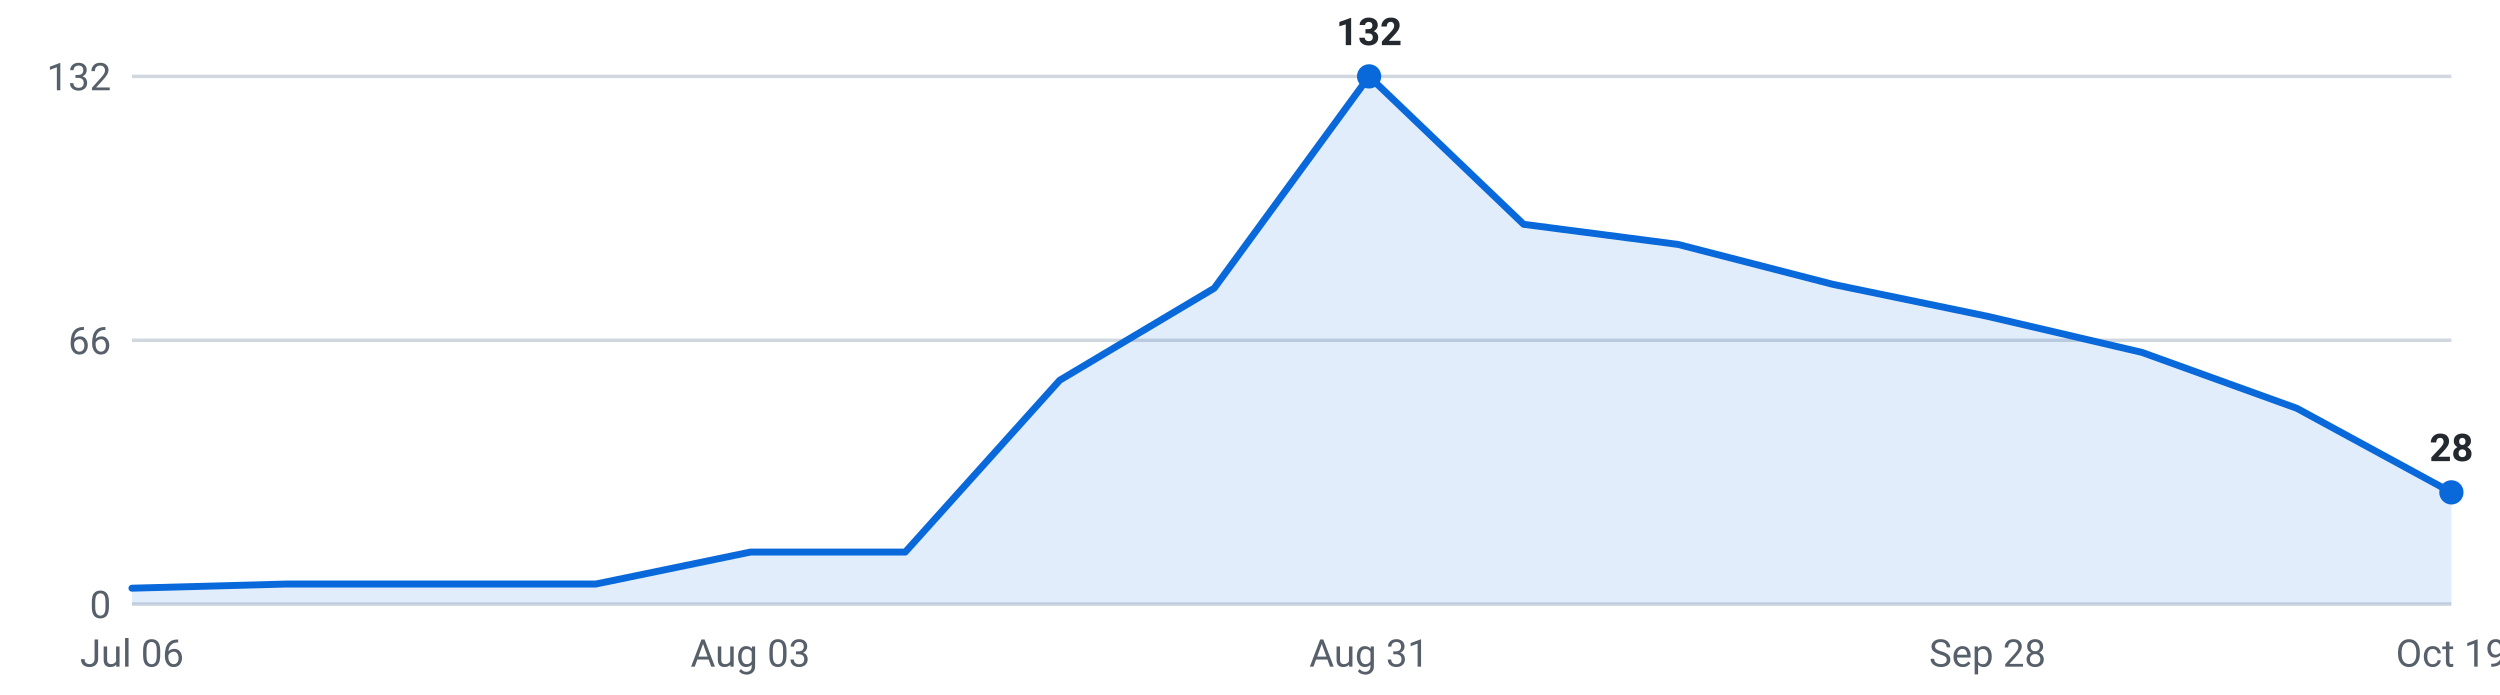
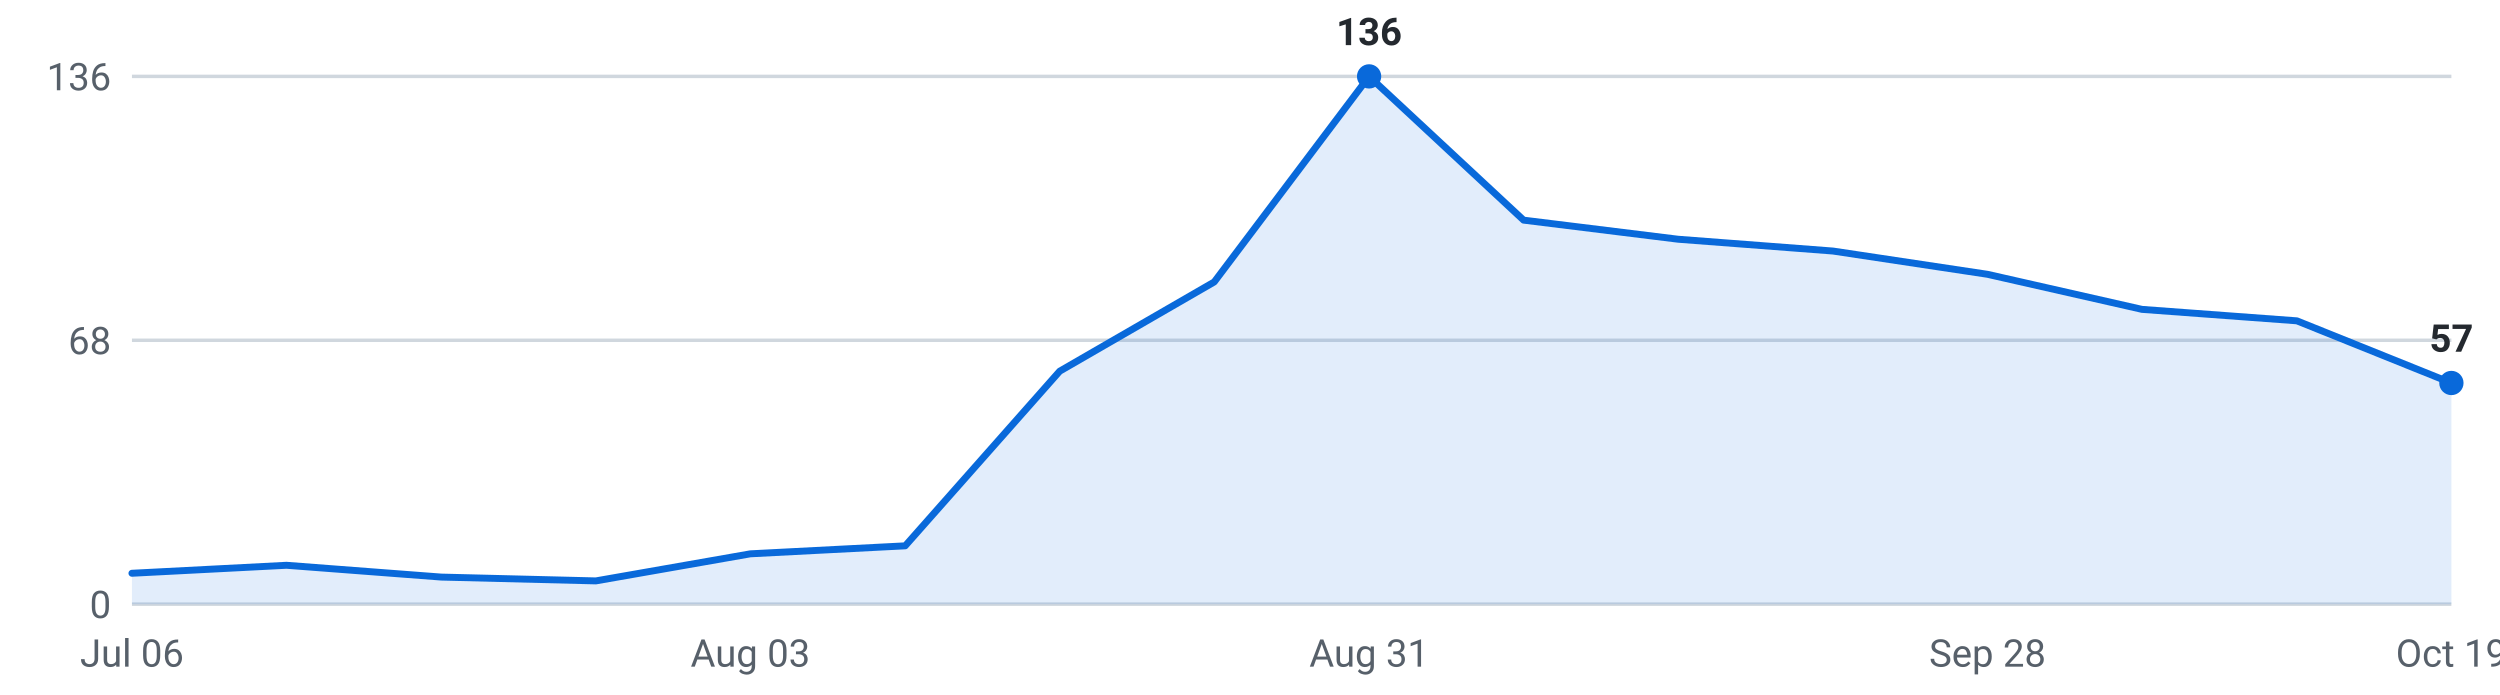
<svg xmlns="http://www.w3.org/2000/svg" viewBox="0 0 720 200" width="720" height="200" role="img" aria-label="Internships posted per week, last 16 weeks">
  <g font-family="-apple-system,Segoe UI,Roboto,sans-serif" font-size="11">
    <line x1="38" y1="174.0" x2="706" y2="174.0" stroke="#d0d7de" stroke-width="1" />
    <text x="32" y="178.0" text-anchor="end" fill="#57606a">0</text>
    <line x1="38" y1="98.0" x2="706" y2="98.0" stroke="#d0d7de" stroke-width="1" />
-     <text x="32" y="102.0" text-anchor="end" fill="#57606a">66</text>
+     <text x="32" y="102.0" text-anchor="end" fill="#57606a">68</text>
    <line x1="38" y1="22.0" x2="706" y2="22.0" stroke="#d0d7de" stroke-width="1" />
-     <text x="32" y="26.0" text-anchor="end" fill="#57606a">132</text>
-     <path d="M38.0,174 L38.0,169.4 L82.5,168.2 L127.1,168.2 L171.6,168.2 L216.1,159.0 L260.7,159.0 L305.2,109.5 L349.7,83.0 L394.3,22.0 L438.8,64.6 L483.3,70.4 L527.9,81.9 L572.4,91.1 L616.9,101.5 L661.5,117.6 L706.0,141.8 L706.0,174 Z" fill="#0969da" fill-opacity="0.12" />
-     <polyline points="38.0,169.4 82.5,168.2 127.1,168.2 171.6,168.2 216.1,159.0 260.7,159.0 305.2,109.5 349.7,83.0 394.3,22.0 438.8,64.6 483.3,70.4 527.9,81.9 572.4,91.1 616.9,101.5 661.5,117.6 706.0,141.8" fill="none" stroke="#0969da" stroke-width="2" stroke-linejoin="round" stroke-linecap="round" />
+     <text x="32" y="26.0" text-anchor="end" fill="#57606a">136</text>
+     <path d="M38.0,174 L38.0,165.1 L82.5,162.8 L127.1,166.2 L171.6,167.3 L216.1,159.5 L260.7,157.2 L305.2,106.9 L349.7,81.2 L394.3,22.0 L438.8,63.4 L483.3,68.9 L527.9,72.3 L572.4,79.0 L616.9,89.1 L661.5,92.4 L706.0,110.3 L706.0,174 Z" fill="#0969da" fill-opacity="0.12" />
+     <polyline points="38.0,165.1 82.5,162.8 127.1,166.2 171.6,167.3 216.1,159.5 260.7,157.2 305.2,106.9 349.7,81.2 394.3,22.0 438.8,63.4 483.3,68.9 527.9,72.3 572.4,79.0 616.9,89.1 661.5,92.4 706.0,110.3" fill="none" stroke="#0969da" stroke-width="2" stroke-linejoin="round" stroke-linecap="round" />
    <circle cx="394.3" cy="22.0" r="3.5" fill="#0969da" />
-     <text x="394.3" y="13.0" text-anchor="middle" fill="#24292f" font-weight="600">132</text>
-     <circle cx="706.0" cy="141.8" r="3.5" fill="#0969da" />
-     <text x="706.0" y="132.8" text-anchor="middle" fill="#24292f" font-weight="600">28</text>
+     <text x="394.3" y="13.0" text-anchor="middle" fill="#24292f" font-weight="600">136</text>
+     <circle cx="706.0" cy="110.3" r="3.5" fill="#0969da" />
+     <text x="706.0" y="101.3" text-anchor="middle" fill="#24292f" font-weight="600">57</text>
    <text x="38.0" y="192" text-anchor="middle" fill="#57606a">Jul 06</text>
    <text x="216.1" y="192" text-anchor="middle" fill="#57606a">Aug 03</text>
    <text x="394.3" y="192" text-anchor="middle" fill="#57606a">Aug 31</text>
    <text x="572.4" y="192" text-anchor="middle" fill="#57606a">Sep 28</text>
    <text x="706.0" y="192" text-anchor="middle" fill="#57606a">Oct 19</text>
  </g>
</svg>
